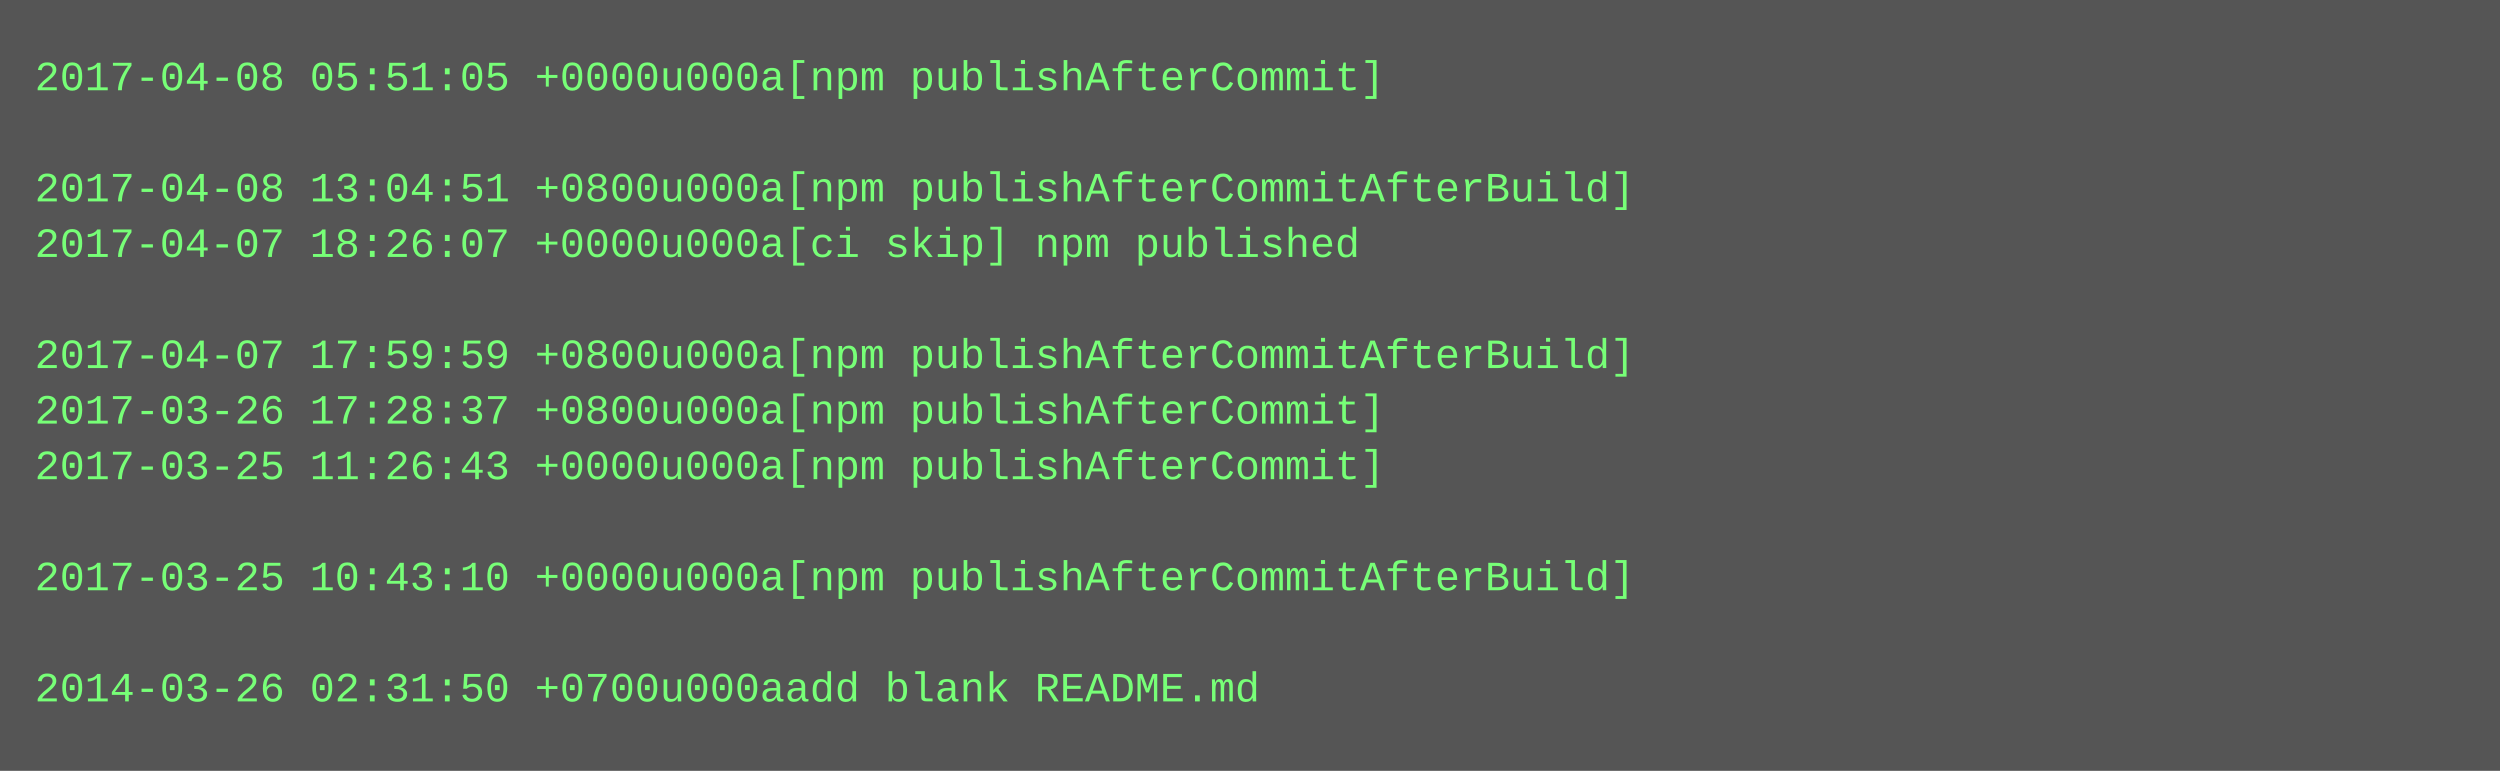
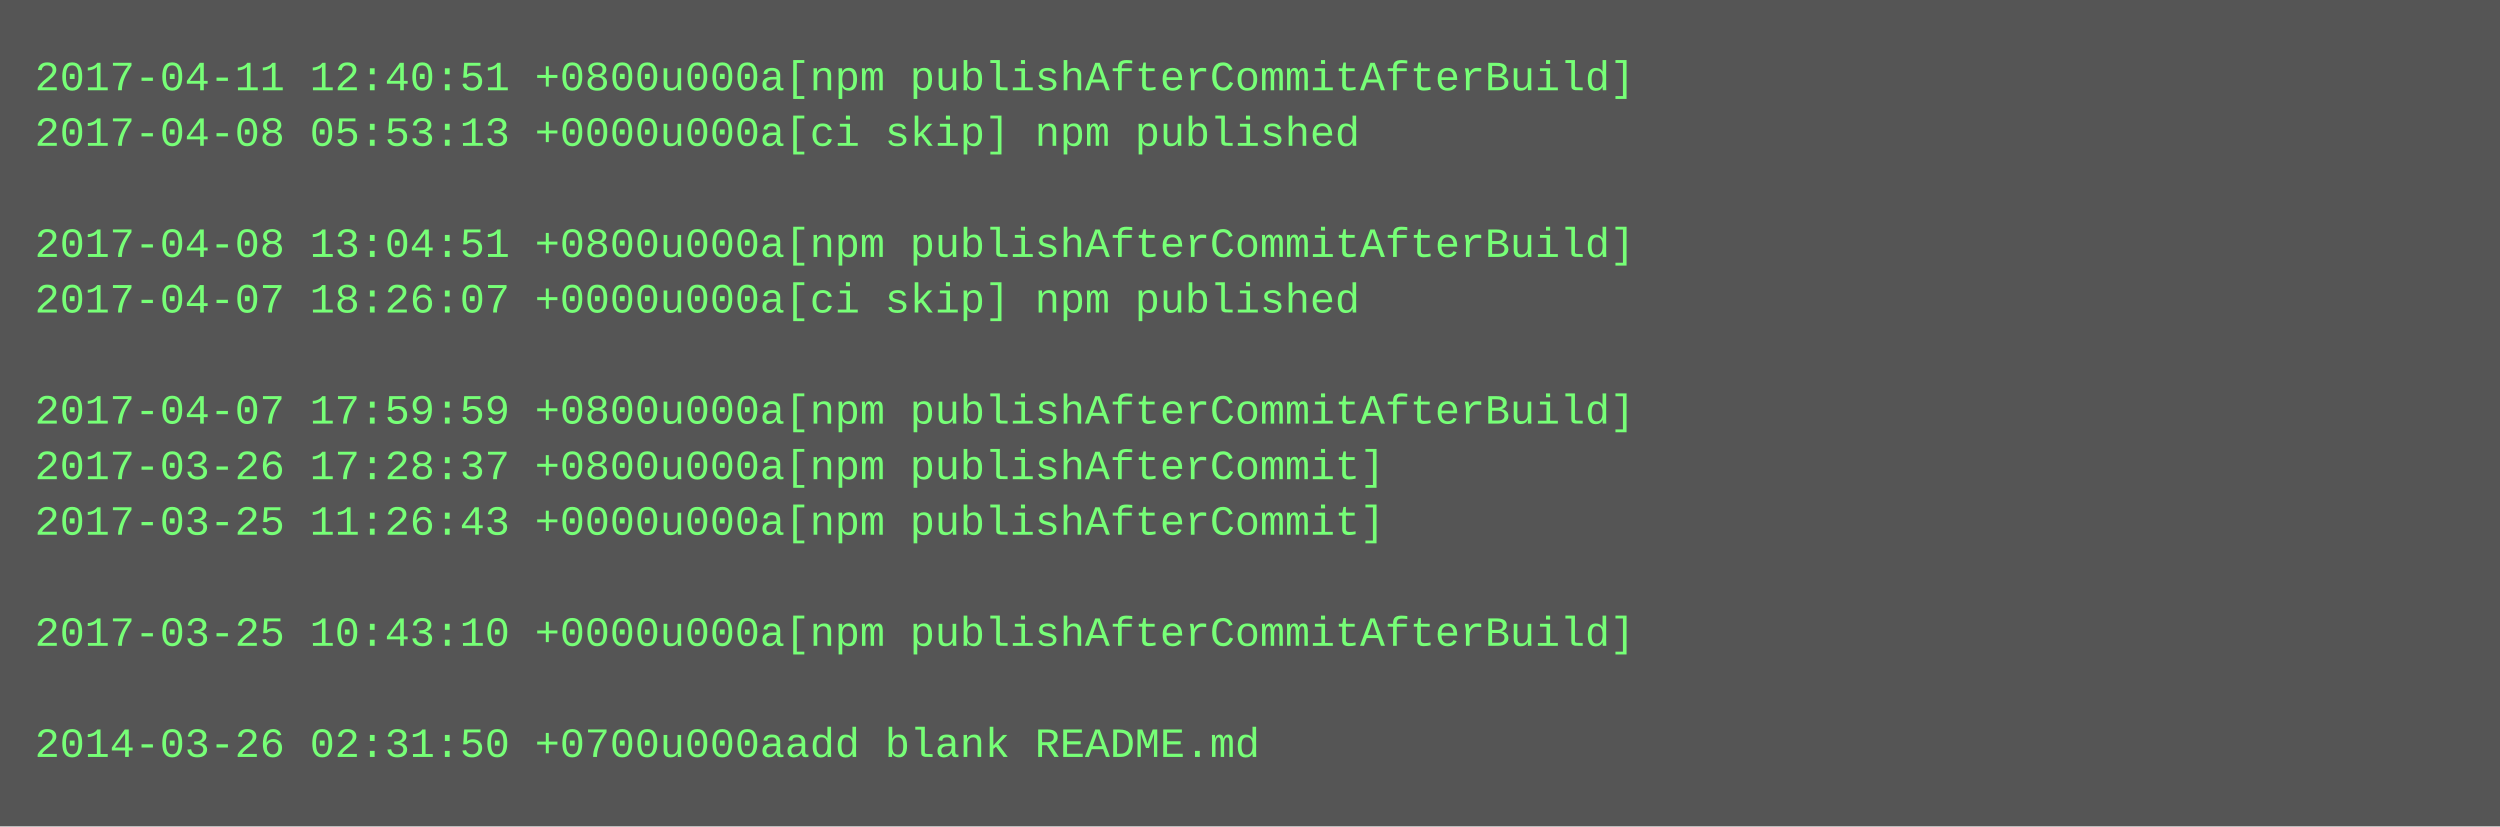
- <svg xmlns="http://www.w3.org/2000/svg" height="222" width="720">
-   <rect height="222" fill="#555" width="720" />
+ <svg xmlns="http://www.w3.org/2000/svg" height="238" width="720">
+   <rect height="238" fill="#555" width="720" />
  <text fill="#7f7" font-family="Courier New" font-size="12" xml:space="preserve">
-     <tspan x="10" y="26">2017-04-08 05:51:05 +0000u000a[npm publishAfterCommit]</tspan>
-     <tspan x="10" y="42" />
-     <tspan x="10" y="58">2017-04-08 13:04:51 +0800u000a[npm publishAfterCommitAfterBuild]</tspan>
-     <tspan x="10" y="74">2017-04-07 18:26:07 +0000u000a[ci skip] npm published</tspan>
-     <tspan x="10" y="90" />
-     <tspan x="10" y="106">2017-04-07 17:59:59 +0800u000a[npm publishAfterCommitAfterBuild]</tspan>
-     <tspan x="10" y="122">2017-03-26 17:28:37 +0800u000a[npm publishAfterCommit]</tspan>
-     <tspan x="10" y="138">2017-03-25 11:26:43 +0000u000a[npm publishAfterCommit]</tspan>
-     <tspan x="10" y="154" />
-     <tspan x="10" y="170">2017-03-25 10:43:10 +0000u000a[npm publishAfterCommitAfterBuild]</tspan>
-     <tspan x="10" y="186" />
-     <tspan x="10" y="202">2014-03-26 02:31:50 +0700u000aadd blank README.md</tspan>
+     <tspan x="10" y="26">2017-04-11 12:40:51 +0800u000a[npm publishAfterCommitAfterBuild]</tspan>
+     <tspan x="10" y="42">2017-04-08 05:53:13 +0000u000a[ci skip] npm published</tspan>
+     <tspan x="10" y="58" />
+     <tspan x="10" y="74">2017-04-08 13:04:51 +0800u000a[npm publishAfterCommitAfterBuild]</tspan>
+     <tspan x="10" y="90">2017-04-07 18:26:07 +0000u000a[ci skip] npm published</tspan>
+     <tspan x="10" y="106" />
+     <tspan x="10" y="122">2017-04-07 17:59:59 +0800u000a[npm publishAfterCommitAfterBuild]</tspan>
+     <tspan x="10" y="138">2017-03-26 17:28:37 +0800u000a[npm publishAfterCommit]</tspan>
+     <tspan x="10" y="154">2017-03-25 11:26:43 +0000u000a[npm publishAfterCommit]</tspan>
+     <tspan x="10" y="170" />
+     <tspan x="10" y="186">2017-03-25 10:43:10 +0000u000a[npm publishAfterCommitAfterBuild]</tspan>
+     <tspan x="10" y="202" />
+     <tspan x="10" y="218">2014-03-26 02:31:50 +0700u000aadd blank README.md</tspan>
  </text>
</svg>
